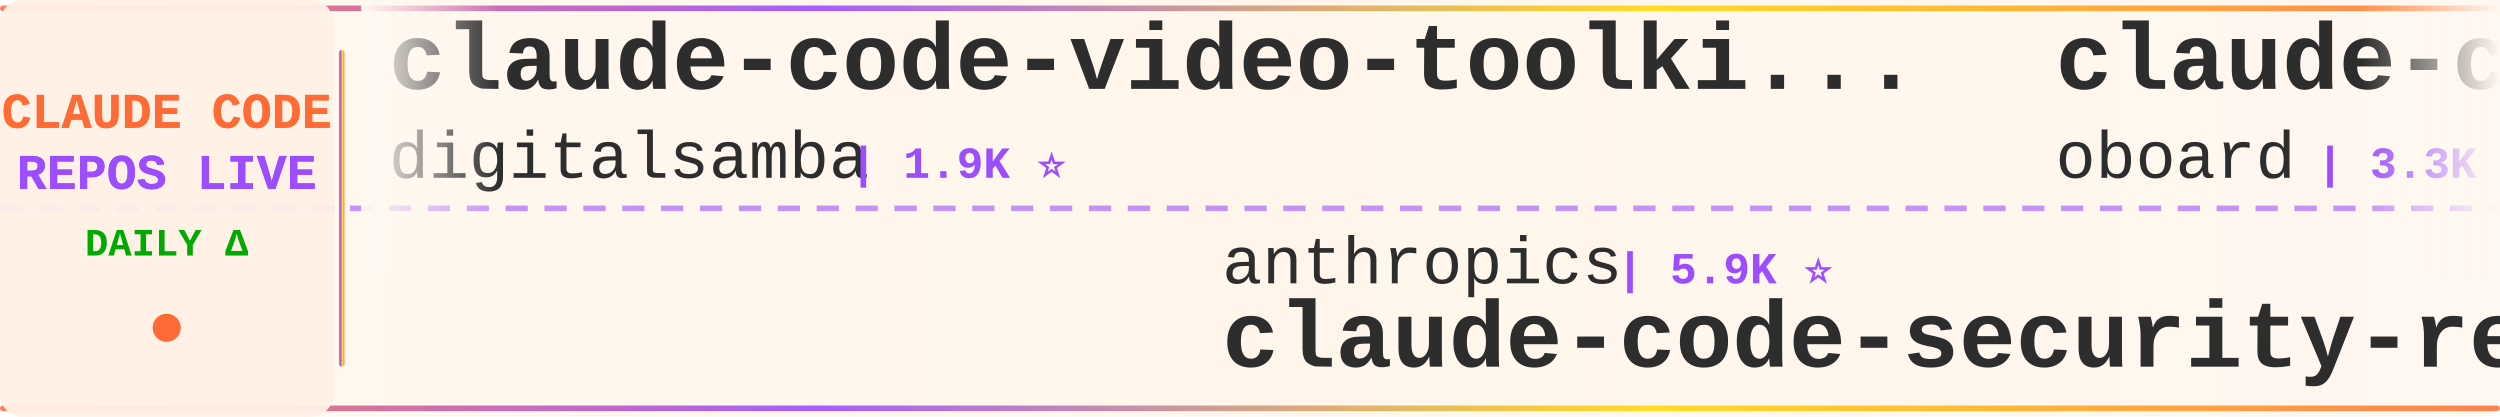
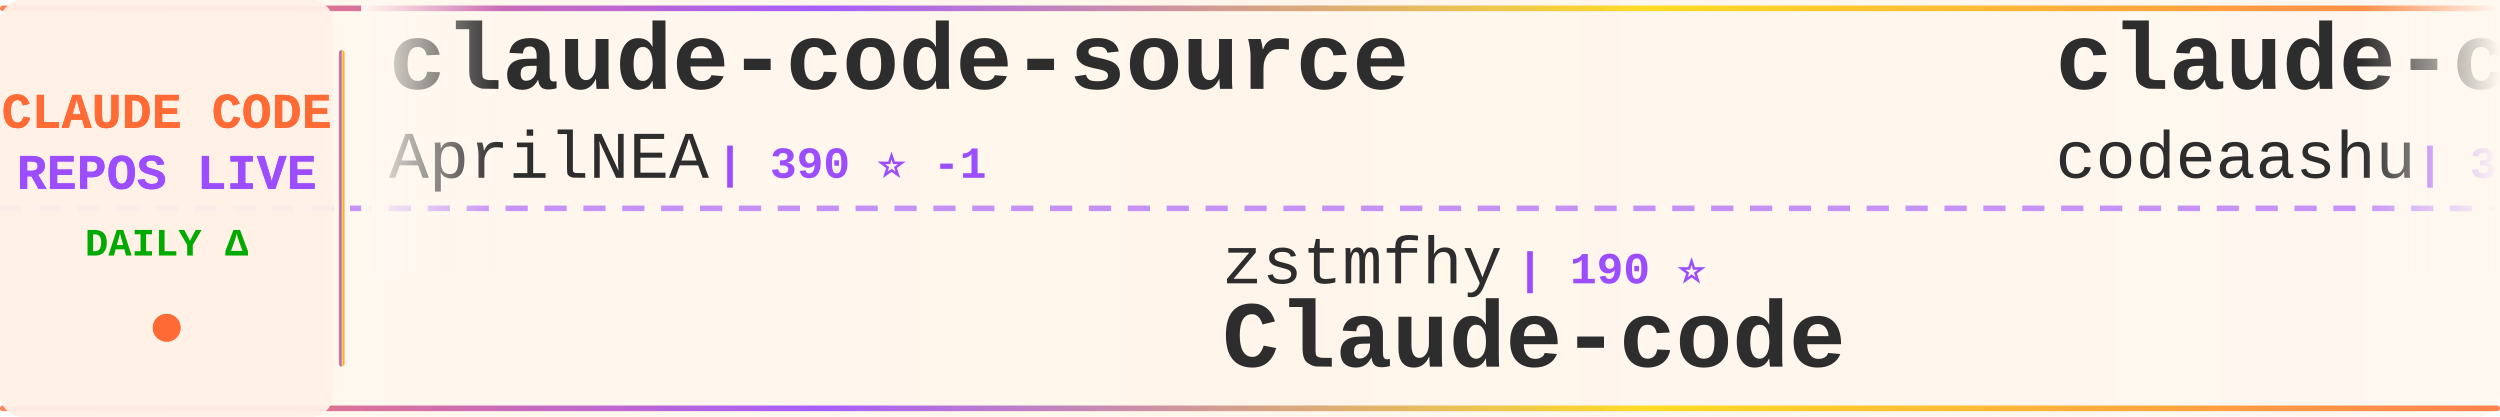
<svg xmlns="http://www.w3.org/2000/svg" width="900" height="150">
  <defs>
    <linearGradient id="tickerBg" x1="0%" y1="0%" x2="100%" y2="0%">
      <stop offset="0%" style="stop-color:#fff8f0;stop-opacity:0.98" />
      <stop offset="50%" style="stop-color:#fff5eb;stop-opacity:1" />
      <stop offset="100%" style="stop-color:#fff8f0;stop-opacity:0.98" />
    </linearGradient>
    <linearGradient id="borderGrad" x1="0%" y1="0%" x2="100%" y2="0%">
      <stop offset="0%" style="stop-color:#FF6B35;stop-opacity:0.85">
        <animate attributeName="stop-opacity" values="0.85;1;0.85" dur="2s" repeatCount="indefinite" />
      </stop>
      <stop offset="33%" style="stop-color:#9C4EFF;stop-opacity:0.9">
        <animate attributeName="stop-opacity" values="0.9;1;0.9" dur="2.2s" repeatCount="indefinite" />
      </stop>
      <stop offset="66%" style="stop-color:#FFD700;stop-opacity:0.85">
        <animate attributeName="stop-opacity" values="0.85;1;0.85" dur="1.8s" repeatCount="indefinite" />
      </stop>
      <stop offset="100%" style="stop-color:#FF6B35;stop-opacity:0.85">
        <animate attributeName="stop-opacity" values="0.85;1;0.85" dur="2s" repeatCount="indefinite" />
      </stop>
    </linearGradient>
    <filter id="textGlow">
      <feGaussianBlur stdDeviation="0.15" result="coloredBlur" />
      <feMerge>
        <feMergeNode in="coloredBlur" />
        <feMergeNode in="SourceGraphic" />
      </feMerge>
    </filter>
    <filter id="metricGlow">
      <feGaussianBlur stdDeviation="0.2" result="coloredBlur" />
      <feMerge>
        <feMergeNode in="coloredBlur" />
        <feMergeNode in="SourceGraphic" />
      </feMerge>
    </filter>
    <linearGradient id="leftFade" x1="0%" y1="0%" x2="100%" y2="0%">
      <stop offset="0%" style="stop-color:#fff8f0;stop-opacity:1" />
      <stop offset="100%" style="stop-color:#fff8f0;stop-opacity:0" />
    </linearGradient>
    <linearGradient id="rightFade" x1="0%" y1="0%" x2="100%" y2="0%">
      <stop offset="0%" style="stop-color:#fff8f0;stop-opacity:0" />
      <stop offset="100%" style="stop-color:#fff8f0;stop-opacity:1" />
    </linearGradient>
  </defs>
  <rect width="900" height="150" fill="url(#tickerBg)" rx="8" />
  <rect x="0" y="2" width="900" height="2" fill="url(#borderGrad)" rx="1" />
  <rect x="0" y="146" width="900" height="2" fill="url(#borderGrad)" rx="1" />
  <line x1="0" y1="75" x2="900" y2="75" stroke="#9C4EFF" stroke-width="2" stroke-dasharray="8 6" opacity="0.6" />
  <rect x="0" y="0" width="120" height="150" fill="#fff0e6" opacity="0.95" rx="8" />
  <text x="60" y="46" font-family="'Courier New', monospace" font-size="18" font-weight="bold" fill="#FF6B35" text-anchor="middle" filter="url(#textGlow)">
    CLAUDE CODE
  </text>
  <text x="60" y="68" font-family="'Courier New', monospace" font-size="18" font-weight="bold" fill="#9C4EFF" text-anchor="middle" filter="url(#textGlow)">
    REPOS LIVE
  </text>
  <text x="60" y="92" font-family="'Courier New', monospace" font-size="14" font-weight="bold" fill="#00aa00" text-anchor="middle">
    DAILY Δ
  </text>
  <circle cx="60" cy="118" r="5" fill="#FF6B35" filter="url(#metricGlow)">
    <animate attributeName="r" values="4;6;4" dur="1.5s" repeatCount="indefinite" />
    <animate attributeName="opacity" values="0.6;1;0.6" dur="1.5s" repeatCount="indefinite" />
  </circle>
  <rect x="122" y="18" width="2" height="114" fill="url(#borderGrad)" rx="1" />
  <clipPath id="tickerClip">
    <rect x="130" y="0" width="770" height="150" />
  </clipPath>
  <g clip-path="url(#tickerClip)">
    <g id="tickerItems">
      <animateTransform attributeName="transform" attributeType="XML" type="translate" from="0 0" to="-3000 0" dur="54s" repeatCount="indefinite" />
      <g transform="translate(0, 0)">
-         <text x="140" y="32" font-family="'Courier New', monospace" font-size="34" font-weight="bold" fill="#2d2d2d">claude-code-video-toolki...</text>
-         <text x="140" y="64" font-family="'Courier New', monospace" font-size="24" font-weight="normal" fill="#2d2d2d" opacity="1.0">digitalsamba</text>
-         <text x="306" y="64" font-family="'Courier New', monospace" font-size="16" font-weight="bold" fill="#9C4EFF"> | 1.9K ⭐</text>
+         <text x="140" y="32" font-family="'Courier New', monospace" font-size="34" font-weight="bold" fill="#2d2d2d">claude-code-source</text>
+         <text x="140" y="64" font-family="'Courier New', monospace" font-size="24" font-weight="normal" fill="#2d2d2d" opacity="1.0">AprilNEA</text>
+         <text x="258" y="64" font-family="'Courier New', monospace" font-size="16" font-weight="bold" fill="#9C4EFF"> | 390 ⭐ -1</text>
      </g>
      <g transform="translate(300, 0)">
+         <text x="140" y="102" font-family="'Courier New', monospace" font-size="24" font-weight="normal" fill="#2d2d2d" opacity="1.0">zstmfhy</text>
+         <text x="246" y="102" font-family="'Courier New', monospace" font-size="16" font-weight="bold" fill="#9C4EFF"> | 190 ⭐</text>
+         <text x="140" y="132" font-family="'Courier New', monospace" font-size="34" font-weight="bold" fill="#2d2d2d">Claude-code</text>
+       </g>
+       <g transform="translate(600, 0)">
+         <text x="140" y="32" font-family="'Courier New', monospace" font-size="34" font-weight="bold" fill="#2d2d2d">claude-code</text>
+         <text x="140" y="64" font-family="'Courier New', monospace" font-size="24" font-weight="normal" fill="#2d2d2d" opacity="1.0">codeaashu</text>
+         <text x="270" y="64" font-family="'Courier New', monospace" font-size="16" font-weight="bold" fill="#9C4EFF"> | 3.2K ⭐ +1</text>
+       </g>
+       <g transform="translate(900, 0)">
+         <text x="140" y="102" font-family="'Courier New', monospace" font-size="24" font-weight="normal" fill="#2d2d2d" opacity="1.0">https-deeplearning-ai</text>
+         <text x="414" y="102" font-family="'Courier New', monospace" font-size="16" font-weight="bold" fill="#9C4EFF"> | 540 ⭐</text>
+         <text x="140" y="132" font-family="'Courier New', monospace" font-size="34" font-weight="bold" fill="#2d2d2d">sc-claude-code-files</text>
+       </g>
+       <g transform="translate(1200, 0)">
+         <text x="140" y="32" font-family="'Courier New', monospace" font-size="34" font-weight="bold" fill="#2d2d2d">claude-code-engineering</text>
+         <text x="140" y="64" font-family="'Courier New', monospace" font-size="24" font-weight="normal" fill="#2d2d2d" opacity="1.0">huangjia2019</text>
+         <text x="306" y="64" font-family="'Courier New', monospace" font-size="16" font-weight="bold" fill="#9C4EFF"> | 1.1K ⭐</text>
+       </g>
+       <g transform="translate(1500, 0)">
+         <text x="140" y="102" font-family="'Courier New', monospace" font-size="24" font-weight="normal" fill="#2d2d2d" opacity="1.0">guanshan</text>
+         <text x="258" y="102" font-family="'Courier New', monospace" font-size="16" font-weight="bold" fill="#9C4EFF"> | 61 ⭐</text>
+         <text x="140" y="132" font-family="'Courier New', monospace" font-size="34" font-weight="bold" fill="#2d2d2d">ClaudeCode</text>
+       </g>
+       <g transform="translate(1800, 0)">
+         <text x="140" y="32" font-family="'Courier New', monospace" font-size="34" font-weight="bold" fill="#2d2d2d">Auto-claude-code-researc...</text>
+         <text x="140" y="64" font-family="'Courier New', monospace" font-size="24" font-weight="normal" fill="#2d2d2d" opacity="1.0">wanshuiyin</text>
+         <text x="282" y="64" font-family="'Courier New', monospace" font-size="16" font-weight="bold" fill="#9C4EFF"> | 14.7K ⭐ +6</text>
+       </g>
+       <g transform="translate(2100, 0)">
        <text x="140" y="102" font-family="'Courier New', monospace" font-size="24" font-weight="normal" fill="#2d2d2d" opacity="1.0">anthropics</text>
-         <text x="282" y="102" font-family="'Courier New', monospace" font-size="16" font-weight="bold" fill="#9C4EFF"> | 5.9K ⭐</text>
+         <text x="282" y="102" font-family="'Courier New', monospace" font-size="16" font-weight="bold" fill="#9C4EFF"> | 5.9K ⭐ +1</text>
        <text x="140" y="132" font-family="'Courier New', monospace" font-size="34" font-weight="bold" fill="#2d2d2d">claude-code-security-rev...</text>
      </g>
-       <g transform="translate(600, 0)">
-         <text x="140" y="32" font-family="'Courier New', monospace" font-size="34" font-weight="bold" fill="#2d2d2d">claude-code-rev</text>
-         <text x="140" y="64" font-family="'Courier New', monospace" font-size="24" font-weight="normal" fill="#2d2d2d" opacity="1.0">oboard</text>
-         <text x="234" y="64" font-family="'Courier New', monospace" font-size="16" font-weight="bold" fill="#9C4EFF"> | 3.3K ⭐</text>
+       <g transform="translate(2400, 0)">
+         <text x="140" y="32" font-family="'Courier New', monospace" font-size="34" font-weight="bold" fill="#2d2d2d">claude-coder</text>
+         <text x="140" y="64" font-family="'Courier New', monospace" font-size="24" font-weight="normal" fill="#2d2d2d" opacity="1.0">kodu-ai</text>
+         <text x="246" y="64" font-family="'Courier New', monospace" font-size="16" font-weight="bold" fill="#9C4EFF"> | 5.2K ⭐</text>
      </g>
-       <g transform="translate(900, 0)">
+       <g transform="translate(2700, 0)">
        <text x="140" y="102" font-family="'Courier New', monospace" font-size="24" font-weight="normal" fill="#2d2d2d" opacity="1.0">anthropics</text>
        <text x="282" y="102" font-family="'Courier New', monospace" font-size="16" font-weight="bold" fill="#9C4EFF"> | 946 ⭐</text>
        <text x="140" y="132" font-family="'Courier New', monospace" font-size="34" font-weight="bold" fill="#2d2d2d">claude-code-base-action</text>
      </g>
-       <g transform="translate(1200, 0)">
-         <text x="140" y="32" font-family="'Courier New', monospace" font-size="34" font-weight="bold" fill="#2d2d2d">Claude-code</text>
-         <text x="140" y="64" font-family="'Courier New', monospace" font-size="24" font-weight="normal" fill="#2d2d2d" opacity="1.0">fazxes</text>
-         <text x="234" y="64" font-family="'Courier New', monospace" font-size="16" font-weight="bold" fill="#9C4EFF"> | 231 ⭐</text>
-       </g>
-       <g transform="translate(1500, 0)">
-         <text x="140" y="102" font-family="'Courier New', monospace" font-size="24" font-weight="normal" fill="#2d2d2d" opacity="1.0">Onewon</text>
-         <text x="234" y="102" font-family="'Courier New', monospace" font-size="16" font-weight="bold" fill="#9C4EFF"> | 180 ⭐</text>
-         <text x="140" y="132" font-family="'Courier New', monospace" font-size="34" font-weight="bold" fill="#2d2d2d">claude-code</text>
-       </g>
-       <g transform="translate(1800, 0)">
-         <text x="140" y="32" font-family="'Courier New', monospace" font-size="34" font-weight="bold" fill="#2d2d2d">claude-code-engineering</text>
-         <text x="140" y="64" font-family="'Courier New', monospace" font-size="24" font-weight="normal" fill="#2d2d2d" opacity="1.0">huangjia2019</text>
-         <text x="306" y="64" font-family="'Courier New', monospace" font-size="16" font-weight="bold" fill="#9C4EFF"> | 1.1K ⭐</text>
-       </g>
-       <g transform="translate(2100, 0)">
-         <text x="140" y="102" font-family="'Courier New', monospace" font-size="24" font-weight="normal" fill="#2d2d2d" opacity="1.0">RichardAtCT</text>
-         <text x="294" y="102" font-family="'Courier New', monospace" font-size="16" font-weight="bold" fill="#9C4EFF"> | 2.8K ⭐ +1</text>
-         <text x="140" y="132" font-family="'Courier New', monospace" font-size="34" font-weight="bold" fill="#2d2d2d">claude-code-telegram</text>
-       </g>
-       <g transform="translate(2400, 0)">
-         <text x="140" y="32" font-family="'Courier New', monospace" font-size="34" font-weight="bold" fill="#2d2d2d">claude-code</text>
-         <text x="140" y="64" font-family="'Courier New', monospace" font-size="24" font-weight="normal" fill="#2d2d2d" opacity="1.0">freestylefly</text>
-         <text x="306" y="64" font-family="'Courier New', monospace" font-size="16" font-weight="bold" fill="#9C4EFF"> | 128 ⭐</text>
-       </g>
-       <g transform="translate(2700, 0)">
-         <text x="140" y="102" font-family="'Courier New', monospace" font-size="24" font-weight="normal" fill="#2d2d2d" opacity="1.0">tanbiralam</text>
-         <text x="282" y="102" font-family="'Courier New', monospace" font-size="16" font-weight="bold" fill="#9C4EFF"> | 2.2K ⭐</text>
-         <text x="140" y="132" font-family="'Courier New', monospace" font-size="34" font-weight="bold" fill="#2d2d2d">claude-code</text>
-       </g>
      <g transform="translate(3000, 0)">
-         <text x="140" y="32" font-family="'Courier New', monospace" font-size="34" font-weight="bold" fill="#2d2d2d">claude-code-video-toolki...</text>
-         <text x="140" y="64" font-family="'Courier New', monospace" font-size="24" font-weight="normal" fill="#2d2d2d" opacity="1.0">digitalsamba</text>
-         <text x="306" y="64" font-family="'Courier New', monospace" font-size="16" font-weight="bold" fill="#9C4EFF"> | 1.9K ⭐</text>
+         <text x="140" y="32" font-family="'Courier New', monospace" font-size="34" font-weight="bold" fill="#2d2d2d">claude-code-source</text>
+         <text x="140" y="64" font-family="'Courier New', monospace" font-size="24" font-weight="normal" fill="#2d2d2d" opacity="1.0">AprilNEA</text>
+         <text x="258" y="64" font-family="'Courier New', monospace" font-size="16" font-weight="bold" fill="#9C4EFF"> | 390 ⭐ -1</text>
      </g>
      <g transform="translate(3300, 0)">
-         <text x="140" y="102" font-family="'Courier New', monospace" font-size="24" font-weight="normal" fill="#2d2d2d" opacity="1.0">anthropics</text>
-         <text x="282" y="102" font-family="'Courier New', monospace" font-size="16" font-weight="bold" fill="#9C4EFF"> | 5.9K ⭐</text>
-         <text x="140" y="132" font-family="'Courier New', monospace" font-size="34" font-weight="bold" fill="#2d2d2d">claude-code-security-rev...</text>
+         <text x="140" y="102" font-family="'Courier New', monospace" font-size="24" font-weight="normal" fill="#2d2d2d" opacity="1.0">zstmfhy</text>
+         <text x="246" y="102" font-family="'Courier New', monospace" font-size="16" font-weight="bold" fill="#9C4EFF"> | 190 ⭐</text>
+         <text x="140" y="132" font-family="'Courier New', monospace" font-size="34" font-weight="bold" fill="#2d2d2d">Claude-code</text>
      </g>
      <g transform="translate(3600, 0)">
-         <text x="140" y="32" font-family="'Courier New', monospace" font-size="34" font-weight="bold" fill="#2d2d2d">claude-code-rev</text>
-         <text x="140" y="64" font-family="'Courier New', monospace" font-size="24" font-weight="normal" fill="#2d2d2d" opacity="1.0">oboard</text>
-         <text x="234" y="64" font-family="'Courier New', monospace" font-size="16" font-weight="bold" fill="#9C4EFF"> | 3.3K ⭐</text>
+         <text x="140" y="32" font-family="'Courier New', monospace" font-size="34" font-weight="bold" fill="#2d2d2d">claude-code</text>
+         <text x="140" y="64" font-family="'Courier New', monospace" font-size="24" font-weight="normal" fill="#2d2d2d" opacity="1.0">codeaashu</text>
+         <text x="270" y="64" font-family="'Courier New', monospace" font-size="16" font-weight="bold" fill="#9C4EFF"> | 3.2K ⭐ +1</text>
      </g>
      <g transform="translate(3900, 0)">
-         <text x="140" y="102" font-family="'Courier New', monospace" font-size="24" font-weight="normal" fill="#2d2d2d" opacity="1.0">anthropics</text>
-         <text x="282" y="102" font-family="'Courier New', monospace" font-size="16" font-weight="bold" fill="#9C4EFF"> | 946 ⭐</text>
-         <text x="140" y="132" font-family="'Courier New', monospace" font-size="34" font-weight="bold" fill="#2d2d2d">claude-code-base-action</text>
+         <text x="140" y="102" font-family="'Courier New', monospace" font-size="24" font-weight="normal" fill="#2d2d2d" opacity="1.0">https-deeplearning-ai</text>
+         <text x="414" y="102" font-family="'Courier New', monospace" font-size="16" font-weight="bold" fill="#9C4EFF"> | 540 ⭐</text>
+         <text x="140" y="132" font-family="'Courier New', monospace" font-size="34" font-weight="bold" fill="#2d2d2d">sc-claude-code-files</text>
      </g>
    </g>
  </g>
  <rect x="130" y="0" width="50" height="100" fill="url(#leftFade)" />
  <rect x="850" y="0" width="50" height="100" fill="url(#rightFade)" />
</svg>
